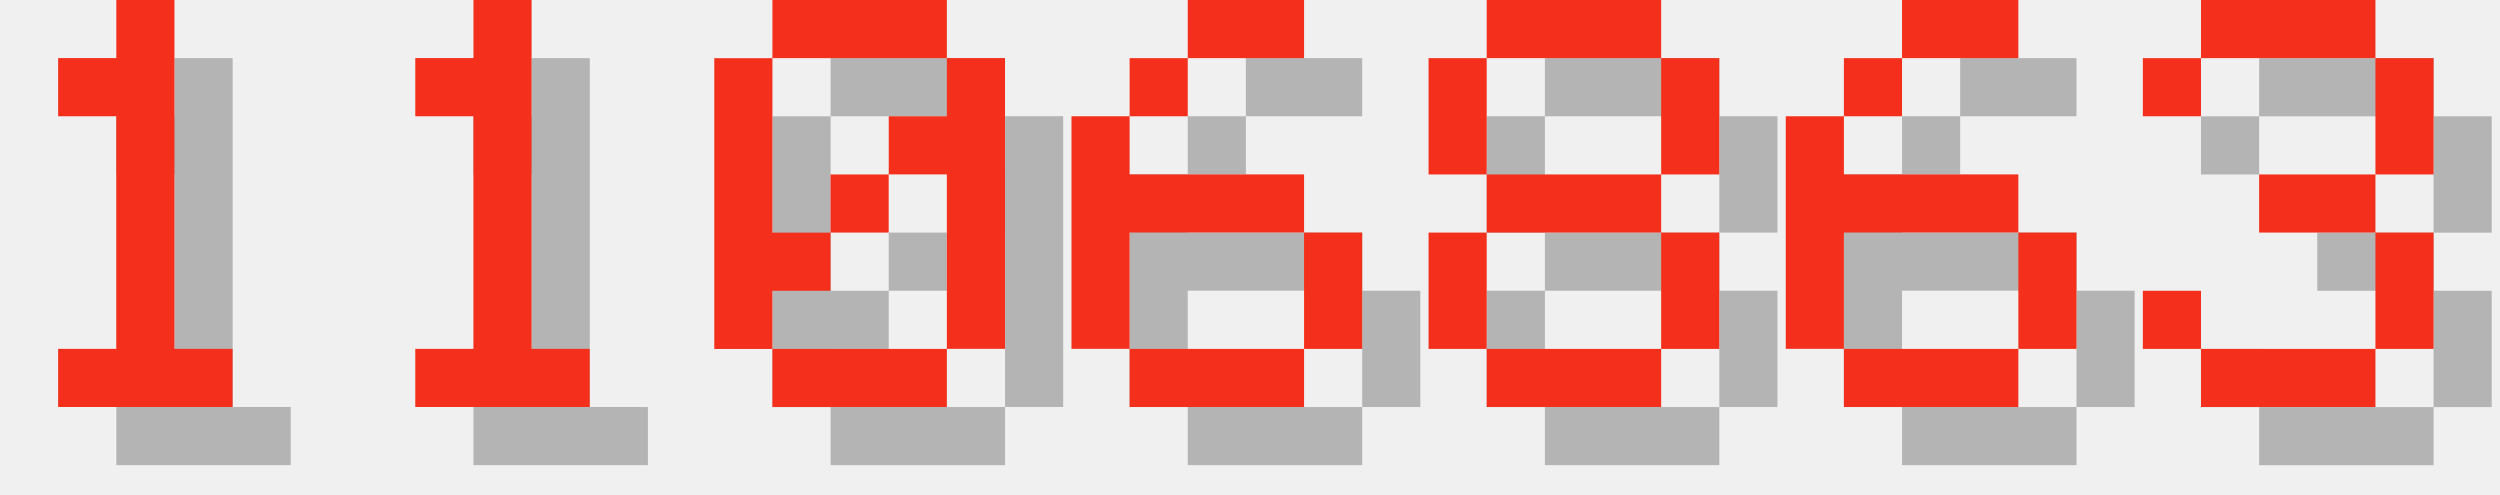
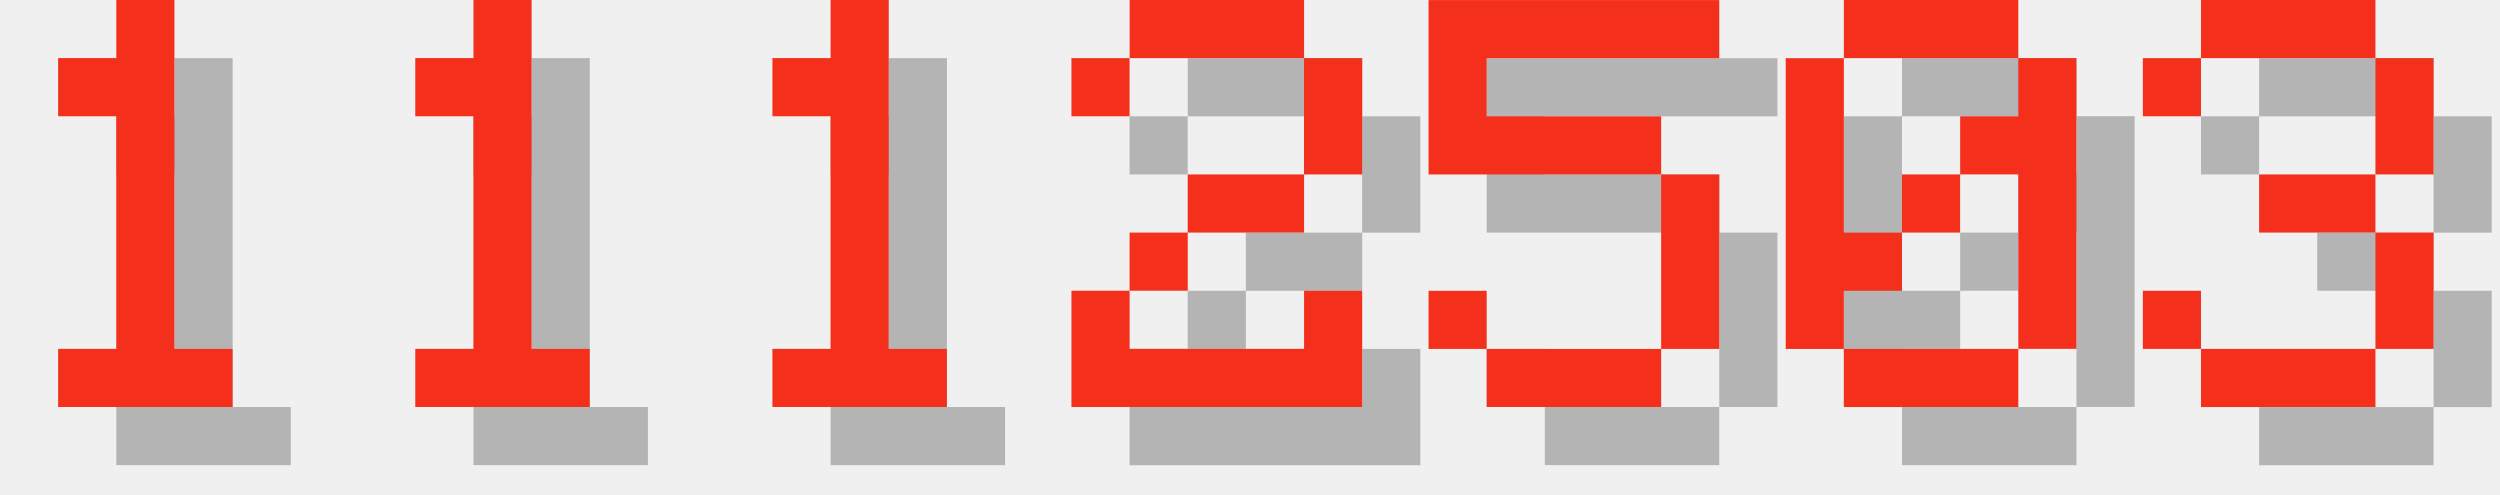
<svg xmlns="http://www.w3.org/2000/svg" version="1.1" width="182.0" height="36">
  <style>
        .text-foreground {
            fill: #F4301C;
        }
        .text-shadow {
            fill: #000000;
            fill-opacity: 0.25;
        }
    </style>
  <g class="digit" id="digit_1" transform="translate(0.0, 0), scale(4)">
    <path id="digit_1_shadow" class="text-shadow" d="m2.117 2.117v1.058h1.058v4.233h-1.058v1.058h3.175v-1.058h-1.058v-6.35h-1.058v1.058h-1.058z" fill-opacity=".5" style="paint-order:stroke fill markers" />
    <path id="digit_1_fg" class="text-foreground" d="m1.058 1.058v1.058h1.058v4.233h-1.058v1.058h3.175v-1.058h-1.058v-6.35h-1.058v1.058h-1.058z" fill="#fff" style="paint-order:stroke fill markers" />
  </g>
  <g class="digit" id="digit_1" transform="translate(26.0, 0), scale(4)">
    <path id="digit_1_shadow" class="text-shadow" d="m2.117 2.117v1.058h1.058v4.233h-1.058v1.058h3.175v-1.058h-1.058v-6.35h-1.058v1.058h-1.058z" fill-opacity=".5" style="paint-order:stroke fill markers" />
    <path id="digit_1_fg" class="text-foreground" d="m1.058 1.058v1.058h1.058v4.233h-1.058v1.058h3.175v-1.058h-1.058v-6.35h-1.058v1.058h-1.058z" fill="#fff" style="paint-order:stroke fill markers" />
  </g>
-   <g class="digit" id="digit_0" transform="translate(52.0, 0), scale(4)">
+   <g class="digit" id="digit_1" transform="translate(52.0, 0), scale(4)">
+     <path id="digit_1_shadow" class="text-shadow" d="m2.117 2.117v1.058h1.058v4.233h-1.058v1.058h3.175v-1.058h-1.058v-6.35h-1.058v1.058h-1.058z" fill-opacity=".5" style="paint-order:stroke fill markers" />
+     <path id="digit_1_fg" class="text-foreground" d="m1.058 1.058v1.058h1.058v4.233h-1.058v1.058h3.175v-1.058h-1.058v-6.35h-1.058v1.058h-1.058z" fill="#fff" style="paint-order:stroke fill markers" />
+   </g>
+   <g class="digit" id="digit_2" transform="translate(78.0, 0), scale(4)">
+     <path id="digit_2_shadow" class="text-shadow" d="m1.058 2.117v1.058h1.058v-1.058h3.175v2.117h-2.117v1.058h-1.058v1.058h-1.058v2.117h5.292v-2.117h-1.058v1.058h-3.175v-1.058h1.058v-1.058h2.117v-1.058h1.058v-2.117h-1.058v-1.058h-3.175v1.058h-1.058z" fill-opacity=".5" style="paint-order:stroke fill markers" />
+     <path id="digit_2_fg" class="text-foreground" d="m0 1.058v1.058h1.058v-1.058h3.175v2.117h-2.117v1.058h-1.058v1.058h-1.058v2.117h5.292v-2.117h-1.058v1.058h-3.175v-1.058h1.058v-1.058h2.117v-1.058h1.058v-2.117h-1.058v-1.058h-3.175v1.058h-1.058z" fill="#fff" style="paint-order:stroke fill markers" />
+   </g>
+   <g class="digit" id="digit_5" transform="translate(104.0, 0), scale(4)">
+     <path id="digit_5_shadow" class="text-shadow" d="m1.058 1.058v3.175h4.233v3.175h-3.175v-1.058h-1.058v1.058h1.058v1.058h3.175v-1.058h1.058v-3.175h-1.058v-1.058h-3.175v-1.058h4.233v-1.058h-5.292z" fill-opacity=".5" style="paint-order:stroke fill markers" />
+     <path id="digit_5_fg" class="text-foreground" d="m0 0v3.175h4.233v3.175h-3.175v-1.058h-1.058v1.058h1.058v1.058h3.175v-1.058h1.058v-3.175h-1.058v-1.058h-3.175v-1.058h4.233v-1.058h-5.292z" fill="#fff" style="paint-order:stroke fill markers" />
+   </g>
+   <g class="digit" id="digit_0" transform="translate(130.0, 0), scale(4)">
    <path id="digit_0_shadow" class="text-shadow" d="m2.117 1.058v1.058h3.175v-1.058h-3.175zm3.175 1.058v1.058h-1.058v1.058h1.058v3.175h1.058v-5.292h-1.058zm0 5.292h-3.175v1.058h3.175v-1.058zm-3.175 0v-1.058h1.058v-1.058h-1.058v-3.175h-1.058v5.292h1.058zm1.058-2.117h1.058v-1.058h-1.058v1.058z" fill-opacity=".5" style="paint-order:stroke fill markers" />
    <path id="digit_0_fg" class="text-foreground" d="m1.058 0v1.058h3.175v-1.058h-3.175zm3.175 1.058v1.058h-1.058v1.058h1.058v3.175h1.058v-5.292h-1.058zm0 5.292h-3.175v1.058h3.175v-1.058zm-3.175 0v-1.058h1.058v-1.058h-1.058v-3.175h-1.058v5.292h1.058zm1.058-2.117h1.058v-1.058h-1.058v1.058z" fill="#fff" style="paint-order:stroke fill markers" />
-   </g>
-   <g class="digit" id="digit_6" transform="translate(78.0, 0), scale(4)">
-     <path id="digit_6_shadow" class="text-shadow" d="m3.175 1.058v1.058h2.117v-1.058h-2.117zm0 1.058h-1.058v1.058h1.058v-1.058zm-1.058 1.058h-1.058v4.233h1.058v-2.117h3.175v-1.058h-3.175v-1.058zm3.175 2.117v2.117h1.058v-2.117h-1.058zm0 2.117h-3.175v1.058h3.175v-1.058z" fill-opacity=".5" style="paint-order:stroke fill markers" />
-     <path id="digit_6_fg" class="text-foreground" d="m2.117 0v1.058h2.117v-1.058h-2.117zm0 1.058h-1.058v1.058h1.058v-1.058zm-1.058 1.058h-1.058v4.233h1.058v-2.117h3.175v-1.058h-3.175v-1.058zm3.175 2.117v2.117h1.058v-2.117h-1.058zm0 2.117h-3.175v1.058h3.175v-1.058z" fill="#fff" style="paint-order:stroke fill markers" />
-   </g>
-   <g class="digit" id="digit_8" transform="translate(104.0, 0), scale(4)">
-     <path id="digit_8_shadow" class="text-shadow" d="m2.117 1.058v1.058h3.175v-1.058h-3.175zm3.175 1.058v2.117h1.058v-2.117h-1.058zm0 2.117h-3.175v1.058h3.175v-1.058zm0 1.058v2.117h1.058v-2.117h-1.058zm0 2.117h-3.175v1.058h3.175v-1.058zm-3.175 0v-2.117h-1.058v2.117h1.058zm0-3.175v-2.117h-1.058v2.117h1.058z" fill-opacity=".5" style="paint-order:stroke fill markers" />
-     <path id="digit_8_fg" class="text-foreground" d="m1.058 0v1.058h3.175v-1.058h-3.175zm3.175 1.058v2.117h1.058v-2.117h-1.058zm0 2.117h-3.175v1.058h3.175v-1.058zm0 1.058v2.117h1.058v-2.117h-1.058zm0 2.117h-3.175v1.058h3.175v-1.058zm-3.175 0v-2.117h-1.058v2.117h1.058zm0-3.175v-2.117h-1.058v2.117h1.058z" fill="#fff" style="paint-order:stroke fill markers" />
-   </g>
-   <g class="digit" id="digit_6" transform="translate(130.0, 0), scale(4)">
-     <path id="digit_6_shadow" class="text-shadow" d="m3.175 1.058v1.058h2.117v-1.058h-2.117zm0 1.058h-1.058v1.058h1.058v-1.058zm-1.058 1.058h-1.058v4.233h1.058v-2.117h3.175v-1.058h-3.175v-1.058zm3.175 2.117v2.117h1.058v-2.117h-1.058zm0 2.117h-3.175v1.058h3.175v-1.058z" fill-opacity=".5" style="paint-order:stroke fill markers" />
-     <path id="digit_6_fg" class="text-foreground" d="m2.117 0v1.058h2.117v-1.058h-2.117zm0 1.058h-1.058v1.058h1.058v-1.058zm-1.058 1.058h-1.058v4.233h1.058v-2.117h3.175v-1.058h-3.175v-1.058zm3.175 2.117v2.117h1.058v-2.117h-1.058zm0 2.117h-3.175v1.058h3.175v-1.058z" fill="#fff" style="paint-order:stroke fill markers" />
  </g>
  <g class="digit" id="digit_3" transform="translate(156.0, 0), scale(4)">
    <path id="digit_3_shadow" class="text-shadow" d="m1.058 2.117v1.058h1.058v-1.058h3.175v2.117h-2.117v1.058h2.117v2.117h-3.175v-1.058h-1.058v1.058h1.058v1.058h3.175v-1.058h1.058v-2.117h-1.058v-1.058h1.058v-2.117h-1.058v-1.058h-3.175v1.058h-1.058z" fill-opacity=".5" style="paint-order:stroke fill markers" />
    <path id="digit_3_fg" class="text-foreground" d="m0 1.058v1.058h1.058v-1.058h3.175v2.117h-2.117v1.058h2.117v2.117h-3.175v-1.058h-1.058v1.058h1.058v1.058h3.175v-1.058h1.058v-2.117h-1.058v-1.058h1.058v-2.117h-1.058v-1.058h-3.175v1.058h-1.058z" fill="#fff" style="paint-order:stroke fill markers" />
  </g>
</svg>
